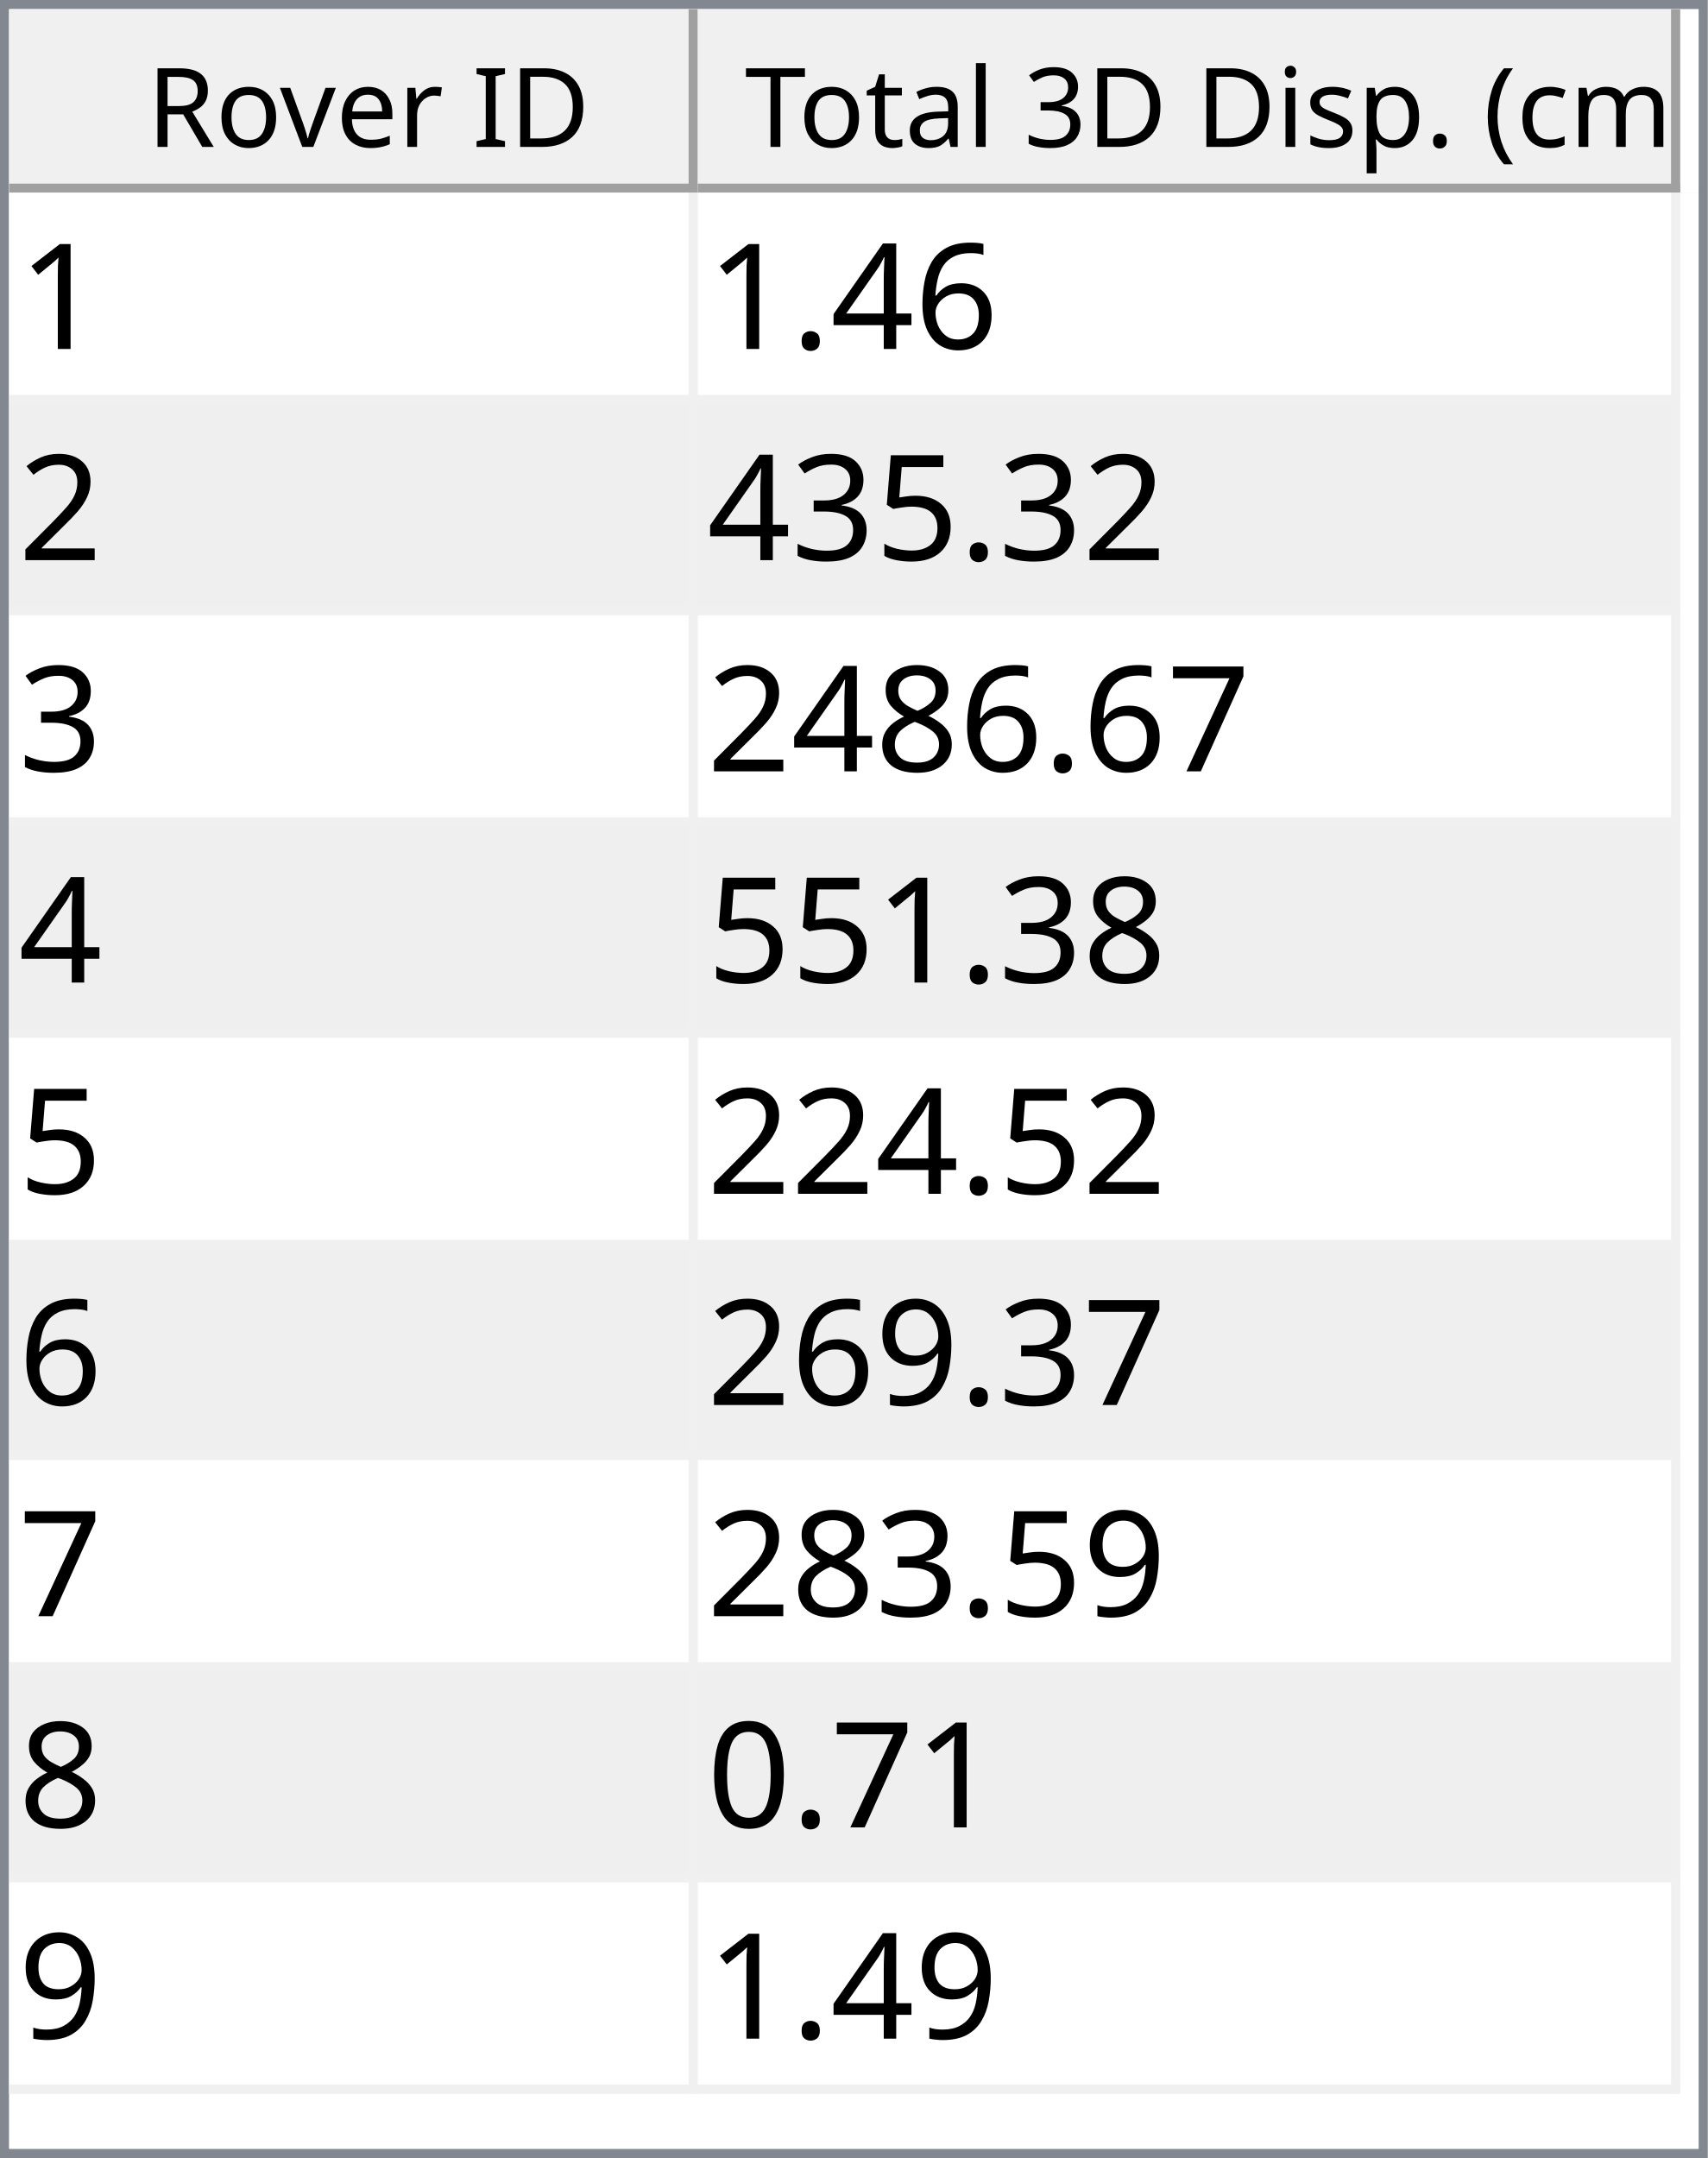
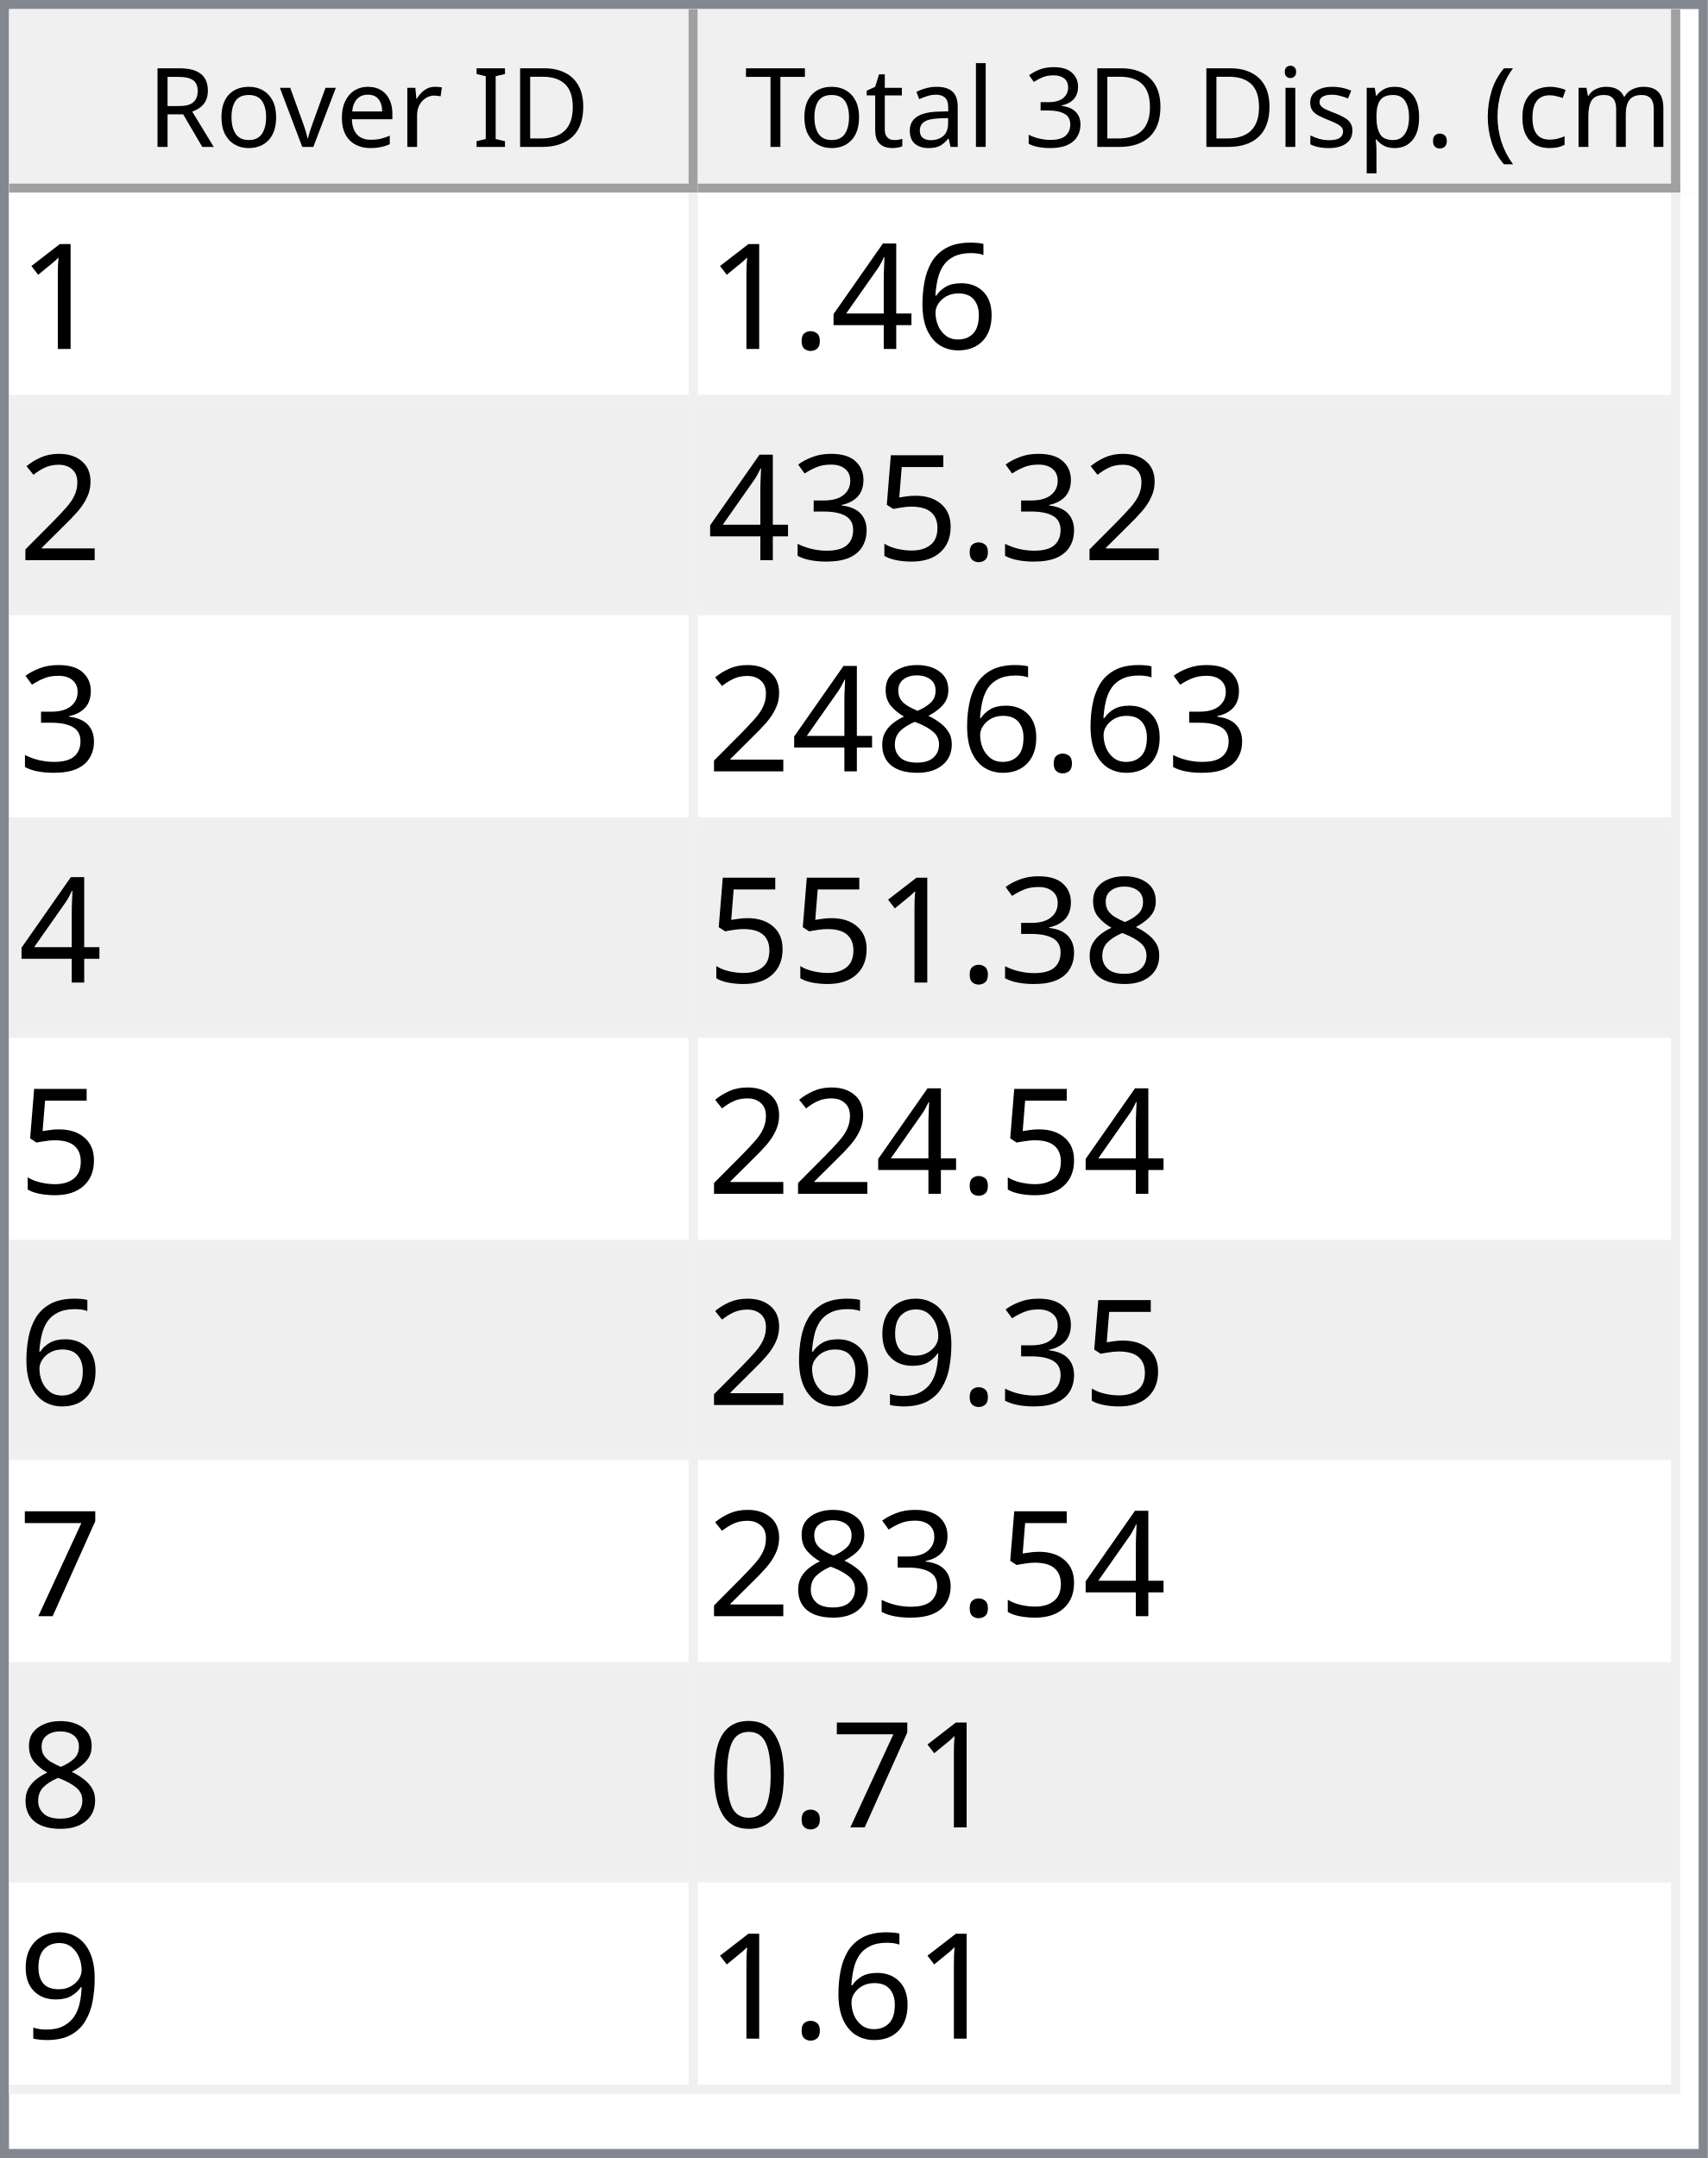
<svg xmlns="http://www.w3.org/2000/svg" style="fill-opacity:1; color-rendering:auto; color-interpolation:auto; text-rendering:auto; stroke:black; stroke-linecap:square; stroke-miterlimit:10; shape-rendering:auto; stroke-opacity:1; fill:black; stroke-dasharray:none; font-weight:normal; stroke-width:1; font-family:'Dialog'; font-style:normal; stroke-linejoin:miter; font-size:12px; stroke-dashoffset:0; image-rendering:auto;" width="186" height="235">
  <defs id="genericDefs" />
  <g>
    <defs id="defs1">
      <clipPath clipPathUnits="userSpaceOnUse" id="clipPath1">
        <path d="M0 0 L186 0 L186 235 L0 235 L0 0 Z" />
      </clipPath>
      <clipPath clipPathUnits="userSpaceOnUse" id="clipPath2">
        <path d="M0 0 L0 235 L186 235 L186 0 Z" />
      </clipPath>
      <clipPath clipPathUnits="userSpaceOnUse" id="clipPath3">
        <path d="M0 0 L0 20 L184 20 L184 0 Z" />
      </clipPath>
      <clipPath clipPathUnits="userSpaceOnUse" id="clipPath4">
        <path d="M0 0 L0 20 L75 20 L75 0 Z" />
      </clipPath>
      <clipPath clipPathUnits="userSpaceOnUse" id="clipPath5">
        <path d="M1 1 L1 19 L74 19 L74 1 Z" />
      </clipPath>
      <clipPath clipPathUnits="userSpaceOnUse" id="clipPath6">
        <path d="M0 0 L0 18 L73 18 L73 0 Z" />
      </clipPath>
      <clipPath clipPathUnits="userSpaceOnUse" id="clipPath7">
        <path d="M-0.5 -0.5 L-0.5 19.5 L74.5 19.5 L74.5 -0.5 Z" />
      </clipPath>
      <clipPath clipPathUnits="userSpaceOnUse" id="clipPath8">
        <path d="M0 0 L0 20 L107 20 L107 0 Z" />
      </clipPath>
      <clipPath clipPathUnits="userSpaceOnUse" id="clipPath9">
        <path d="M1 1 L1 19 L106 19 L106 1 Z" />
      </clipPath>
      <clipPath clipPathUnits="userSpaceOnUse" id="clipPath10">
        <path d="M0 0 L0 18 L105 18 L105 0 Z" />
      </clipPath>
      <clipPath clipPathUnits="userSpaceOnUse" id="clipPath11">
        <path d="M-0.5 -0.5 L-0.5 19.5 L106.5 19.5 L106.5 -0.5 Z" />
      </clipPath>
      <clipPath clipPathUnits="userSpaceOnUse" id="clipPath12">
        <path d="M0 0 L0 213 L184 213 L184 0 Z" />
      </clipPath>
      <clipPath clipPathUnits="userSpaceOnUse" id="clipPath13">
        <path d="M0 0 L0 207 L182 207 L182 0 Z" />
      </clipPath>
      <clipPath clipPathUnits="userSpaceOnUse" id="clipPath14">
        <path d="M-0.5 -0.5 L-0.5 206.5 L181.5 206.5 L181.5 -0.5 Z" />
      </clipPath>
      <clipPath clipPathUnits="userSpaceOnUse" id="clipPath15">
        <path d="M0 0 L0 22 L74 22 L74 0 Z" />
      </clipPath>
      <clipPath clipPathUnits="userSpaceOnUse" id="clipPath16">
        <path d="M0 0 L0 22 L106 22 L106 0 Z" />
      </clipPath>
      <font horiz-adv-x="64.551" id="font1">
        <font-face ascent="107.91" descent="25.098" units-per-em="100" style="font-style:normal; font-family:Segoe UI; font-weight:normal;" />
        <missing-glyph horiz-adv-x="64.551" d="M8.109 0 L8.109 68.266 L56.453 68.266 L56.453 0 L8.109 0 ZM15.328 7.234 L49.219 7.234 L49.219 61.031 L15.328 61.031 L15.328 7.234 Z" />
        <glyph unicode="D" horiz-adv-x="70.117" d="M9.188 0 L9.188 70.016 L28.516 70.016 Q65.531 70.016 65.531 35.891 Q65.531 19.672 55.25 9.836 Q44.969 0 27.734 0 L9.188 0 ZM17.391 62.594 L17.391 7.422 L27.828 7.422 Q41.609 7.422 49.273 14.797 Q56.938 22.172 56.938 35.688 Q56.938 62.594 28.328 62.594 L17.391 62.594 Z" />
        <glyph unicode="I" horiz-adv-x="26.611" d="M17.391 0 L9.188 0 L9.188 70.016 L17.391 70.016 L17.391 0 Z" />
        <glyph unicode=" " horiz-adv-x="27.393" d="" />
        <glyph unicode="r" horiz-adv-x="34.766" d="M34.188 41.891 Q32.078 43.5 28.125 43.5 Q23 43.5 19.555 38.672 Q16.109 33.844 16.109 25.484 L16.109 0 L8.109 0 L8.109 50 L16.109 50 L16.109 39.703 L16.312 39.703 Q18.016 44.969 21.531 47.922 Q25.047 50.875 29.391 50.875 Q32.516 50.875 34.188 50.203 L34.188 41.891 Z" />
        <glyph unicode="e" horiz-adv-x="52.295" d="M48.297 23 L12.984 23 Q13.188 14.656 17.484 10.109 Q21.781 5.562 29.297 5.562 Q37.75 5.562 44.828 11.141 L44.828 3.609 Q38.234 -1.172 27.391 -1.172 Q16.797 -1.172 10.742 5.641 Q4.688 12.453 4.688 24.812 Q4.688 36.469 11.305 43.82 Q17.922 51.172 27.734 51.172 Q37.547 51.172 42.922 44.828 Q48.297 38.484 48.297 27.203 L48.297 23 ZM40.094 29.781 Q40.047 36.719 36.75 40.578 Q33.453 44.438 27.594 44.438 Q21.922 44.438 17.969 40.383 Q14.016 36.328 13.094 29.781 L40.094 29.781 Z" />
        <glyph unicode="v" horiz-adv-x="47.9" d="M47.406 50 L27.484 0 L19.625 0 L0.688 50 L9.469 50 L22.172 13.672 Q23.578 9.672 23.922 6.688 L24.125 6.688 Q24.609 10.453 25.688 13.484 L38.969 50 L47.406 50 Z" />
        <glyph unicode="o" horiz-adv-x="58.594" d="M29 -1.172 Q17.922 -1.172 11.305 5.836 Q4.688 12.844 4.688 24.422 Q4.688 37.016 11.57 44.094 Q18.453 51.172 30.172 51.172 Q41.359 51.172 47.633 44.289 Q53.906 37.406 53.906 25.203 Q53.906 13.234 47.141 6.031 Q40.375 -1.172 29 -1.172 ZM29.594 44.438 Q21.875 44.438 17.383 39.188 Q12.891 33.938 12.891 24.703 Q12.891 15.828 17.43 10.695 Q21.969 5.562 29.594 5.562 Q37.359 5.562 41.531 10.594 Q45.703 15.625 45.703 24.906 Q45.703 34.281 41.531 39.359 Q37.359 44.438 29.594 44.438 Z" />
        <glyph unicode="R" horiz-adv-x="59.814" d="M59.375 0 L49.609 0 L37.891 19.625 Q36.281 22.359 34.766 24.289 Q33.25 26.219 31.664 27.438 Q30.078 28.656 28.25 29.219 Q26.422 29.781 24.125 29.781 L17.391 29.781 L17.391 0 L9.188 0 L9.188 70.016 L30.078 70.016 Q34.672 70.016 38.555 68.867 Q42.438 67.719 45.289 65.375 Q48.141 63.031 49.758 59.547 Q51.375 56.062 51.375 51.375 Q51.375 47.703 50.273 44.656 Q49.172 41.609 47.148 39.211 Q45.125 36.812 42.266 35.133 Q39.406 33.453 35.844 32.516 L35.844 32.328 Q37.594 31.547 38.891 30.547 Q40.188 29.547 41.359 28.18 Q42.531 26.812 43.68 25.078 Q44.828 23.344 46.234 21.047 L59.375 0 ZM17.391 62.594 L17.391 37.203 L28.516 37.203 Q31.594 37.203 34.203 38.133 Q36.812 39.062 38.719 40.797 Q40.625 42.531 41.703 45.047 Q42.781 47.562 42.781 50.688 Q42.781 56.297 39.141 59.445 Q35.5 62.594 28.609 62.594 L17.391 62.594 Z" />
        <glyph unicode=")" horiz-adv-x="30.176" d="M8.297 -15.922 L1.172 -15.922 Q16.406 2.344 16.406 26.812 Q16.406 51.469 1.078 70.016 L8.297 70.016 Q23.531 52.156 23.531 26.703 Q23.531 1.375 8.297 -15.922 Z" />
        <glyph unicode="m" horiz-adv-x="86.133" d="M79.109 0 L71.094 0 L71.094 28.719 Q71.094 37.016 68.531 40.727 Q65.969 44.438 59.906 44.438 Q54.781 44.438 51.195 39.75 Q47.609 35.062 47.609 28.516 L47.609 0 L39.594 0 L39.594 29.688 Q39.594 44.438 28.219 44.438 Q22.953 44.438 19.531 40.016 Q16.109 35.594 16.109 28.516 L16.109 0 L8.109 0 L8.109 50 L16.109 50 L16.109 42.094 L16.312 42.094 Q21.625 51.172 31.844 51.172 Q36.969 51.172 40.773 48.312 Q44.578 45.453 46 40.828 Q51.562 51.172 62.594 51.172 Q79.109 51.172 79.109 30.812 L79.109 0 Z" />
        <glyph unicode="c" horiz-adv-x="46.191" d="M42.188 2.297 Q36.422 -1.172 28.516 -1.172 Q17.828 -1.172 11.258 5.789 Q4.688 12.75 4.688 23.828 Q4.688 36.188 11.766 43.68 Q18.844 51.172 30.672 51.172 Q37.25 51.172 42.281 48.734 L42.281 40.531 Q36.719 44.438 30.375 44.438 Q22.703 44.438 17.797 38.945 Q12.891 33.453 12.891 24.516 Q12.891 15.719 17.508 10.641 Q22.125 5.562 29.891 5.562 Q36.422 5.562 42.188 9.906 L42.188 2.297 Z" />
        <glyph unicode="(" horiz-adv-x="30.176" d="M29.109 -15.922 L21.969 -15.922 Q6.844 1.375 6.844 26.703 Q6.844 52.156 21.969 70.016 L29.203 70.016 Q13.875 51.469 13.875 26.812 Q13.875 2.344 29.109 -15.922 Z" />
        <glyph unicode="." horiz-adv-x="21.68" d="M10.891 -1.078 Q8.641 -1.078 7.055 0.539 Q5.469 2.156 5.469 4.391 Q5.469 6.641 7.055 8.273 Q8.641 9.906 10.891 9.906 Q13.188 9.906 14.797 8.273 Q16.406 6.641 16.406 4.391 Q16.406 2.156 14.797 0.539 Q13.188 -1.078 10.891 -1.078 Z" />
        <glyph unicode="p" horiz-adv-x="58.789" d="M16.312 7.234 L16.109 7.234 L16.109 -23 L8.109 -23 L8.109 50 L16.109 50 L16.109 41.219 L16.312 41.219 Q22.219 51.172 33.594 51.172 Q43.266 51.172 48.688 44.461 Q54.109 37.75 54.109 26.469 Q54.109 13.922 48 6.375 Q41.891 -1.172 31.297 -1.172 Q21.578 -1.172 16.312 7.234 ZM16.109 27.391 L16.109 20.406 Q16.109 14.203 20.141 9.883 Q24.172 5.562 30.375 5.562 Q37.641 5.562 41.773 11.133 Q45.906 16.703 45.906 26.609 Q45.906 34.969 42.047 39.703 Q38.188 44.438 31.594 44.438 Q24.609 44.438 20.359 39.578 Q16.109 34.719 16.109 27.391 Z" />
        <glyph unicode="s" horiz-adv-x="42.432" d="M5.078 1.812 L5.078 10.406 Q11.625 5.562 19.484 5.562 Q30.031 5.562 30.031 12.594 Q30.031 14.594 29.125 15.992 Q28.219 17.391 26.68 18.461 Q25.141 19.531 23.07 20.383 Q21 21.234 18.609 22.172 Q15.281 23.484 12.766 24.828 Q10.25 26.172 8.57 27.859 Q6.891 29.547 6.031 31.695 Q5.172 33.844 5.172 36.719 Q5.172 40.234 6.789 42.945 Q8.406 45.656 11.086 47.484 Q13.766 49.312 17.211 50.242 Q20.656 51.172 24.312 51.172 Q30.812 51.172 35.938 48.922 L35.938 40.828 Q30.422 44.438 23.25 44.438 Q21 44.438 19.195 43.922 Q17.391 43.406 16.094 42.477 Q14.797 41.547 14.086 40.258 Q13.375 38.969 13.375 37.406 Q13.375 35.453 14.086 34.133 Q14.797 32.812 16.164 31.789 Q17.531 30.766 19.484 29.938 Q21.438 29.109 23.922 28.125 Q27.25 26.859 29.883 25.516 Q32.516 24.172 34.375 22.484 Q36.234 20.797 37.234 18.602 Q38.234 16.406 38.234 13.375 Q38.234 9.672 36.602 6.938 Q34.969 4.203 32.234 2.398 Q29.5 0.594 25.93 -0.289 Q22.359 -1.172 18.453 -1.172 Q10.75 -1.172 5.078 1.812 Z" />
        <glyph unicode="i" horiz-adv-x="24.219" d="M12.203 62.703 Q10.062 62.703 8.547 64.164 Q7.031 65.625 7.031 67.875 Q7.031 70.125 8.547 71.609 Q10.062 73.094 12.203 73.094 Q14.406 73.094 15.945 71.609 Q17.484 70.125 17.484 67.875 Q17.484 65.719 15.945 64.211 Q14.406 62.703 12.203 62.703 ZM16.109 0 L8.109 0 L8.109 50 L16.109 50 L16.109 0 Z" />
        <glyph unicode="3" horiz-adv-x="53.906" d="M46.531 19.828 Q46.531 15.094 44.75 11.211 Q42.969 7.328 39.719 4.57 Q36.469 1.812 31.93 0.297 Q27.391 -1.219 21.922 -1.219 Q11.922 -1.219 6 2.594 L6 11.188 Q13.094 5.609 22.219 5.609 Q25.875 5.609 28.828 6.539 Q31.781 7.469 33.906 9.227 Q36.031 10.984 37.18 13.477 Q38.328 15.969 38.328 19.094 Q38.328 32.812 18.797 32.812 L12.984 32.812 L12.984 39.594 L18.5 39.594 Q35.797 39.594 35.797 52.484 Q35.797 64.406 22.609 64.406 Q15.188 64.406 8.688 59.422 L8.688 67.188 Q15.375 71.188 24.609 71.188 Q29 71.188 32.57 69.969 Q36.141 68.75 38.68 66.555 Q41.219 64.359 42.609 61.281 Q44 58.203 44 54.5 Q44 40.672 30.031 36.719 L30.031 36.531 Q33.594 36.141 36.625 34.797 Q39.656 33.453 41.852 31.305 Q44.047 29.156 45.289 26.25 Q46.531 23.344 46.531 19.828 Z" />
        <glyph unicode="l" horiz-adv-x="24.219" d="M16.109 0 L8.109 0 L8.109 74.031 L16.109 74.031 L16.109 0 Z" />
        <glyph unicode="a" horiz-adv-x="50.879" d="M43.891 0 L35.891 0 L35.891 7.812 L35.688 7.812 Q30.469 -1.172 20.312 -1.172 Q12.844 -1.172 8.617 2.781 Q4.391 6.734 4.391 13.281 Q4.391 27.297 20.906 29.594 L35.891 31.688 Q35.891 44.438 25.594 44.438 Q16.547 44.438 9.281 38.281 L9.281 46.484 Q16.656 51.172 26.266 51.172 Q43.891 51.172 43.891 32.516 L43.891 0 ZM35.891 25.297 L23.828 23.641 Q18.266 22.859 15.43 20.875 Q12.594 18.891 12.594 13.875 Q12.594 10.203 15.211 7.883 Q17.828 5.562 22.172 5.562 Q28.125 5.562 32.008 9.742 Q35.891 13.922 35.891 20.312 L35.891 25.297 Z" />
        <glyph unicode="t" horiz-adv-x="33.887" d="M31.297 0.484 Q28.469 -1.078 23.828 -1.078 Q10.688 -1.078 10.688 13.578 L10.688 43.172 L2.094 43.172 L2.094 50 L10.688 50 L10.688 62.203 L18.703 64.797 L18.703 50 L31.297 50 L31.297 43.172 L18.703 43.172 L18.703 14.984 Q18.703 9.969 20.414 7.82 Q22.125 5.672 26.078 5.672 Q29.109 5.672 31.297 7.328 L31.297 0.484 Z" />
        <glyph unicode="T" horiz-adv-x="52.393" d="M50.594 62.594 L30.375 62.594 L30.375 0 L22.172 0 L22.172 62.594 L2 62.594 L2 70.016 L50.594 70.016 L50.594 62.594 Z" />
      </font>
      <font horiz-adv-x="75.0" id="font2">
        <font-face ascent="100.537" descent="21.973" units-per-em="100" style="font-style:normal; font-family:sans-serif; font-weight:normal;" />
        <missing-glyph horiz-adv-x="75.0" d="M12.5 0 L12.5 62.5 L62.5 62.5 L62.5 0 L12.5 0 ZM14.062 1.562 L60.938 1.562 L60.938 60.938 L14.062 60.938 L14.062 1.562 Z" />
        <glyph unicode="1" horiz-adv-x="55.615" d="M37.25 0 L28.469 0 L28.469 56 Q25.297 52.984 20.141 49.953 Q14.984 46.922 10.891 45.406 L10.891 53.906 Q18.266 57.375 23.781 62.305 Q29.297 67.234 31.594 71.875 L37.25 71.875 L37.25 0 Z" />
        <glyph unicode="6" horiz-adv-x="55.615" d="M49.75 54.047 L41.016 53.375 Q39.844 58.547 37.703 60.891 Q34.125 64.656 28.906 64.656 Q24.703 64.656 21.531 62.312 Q17.391 59.281 14.992 53.469 Q12.594 47.656 12.5 36.922 Q15.672 41.75 20.266 44.094 Q24.859 46.438 29.891 46.438 Q38.672 46.438 44.852 39.969 Q51.031 33.5 51.031 23.25 Q51.031 16.5 48.125 10.719 Q45.219 4.938 40.141 1.859 Q35.062 -1.219 28.609 -1.219 Q17.625 -1.219 10.695 6.859 Q3.766 14.938 3.766 33.5 Q3.766 54.25 11.422 63.672 Q18.109 71.875 29.438 71.875 Q37.891 71.875 43.289 67.141 Q48.688 62.406 49.75 54.047 ZM13.875 23.188 Q13.875 18.656 15.797 14.508 Q17.719 10.359 21.188 8.18 Q24.656 6 28.469 6 Q34.031 6 38.039 10.492 Q42.047 14.984 42.047 22.703 Q42.047 30.125 38.086 34.398 Q34.125 38.672 28.125 38.672 Q22.172 38.672 18.023 34.398 Q13.875 30.125 13.875 23.188 Z" />
        <glyph unicode="4" horiz-adv-x="55.615" d="M32.328 0 L32.328 17.141 L1.266 17.141 L1.266 25.203 L33.938 71.578 L41.109 71.578 L41.109 25.203 L50.781 25.203 L50.781 17.141 L41.109 17.141 L41.109 0 L32.328 0 ZM32.328 25.203 L32.328 57.469 L9.906 25.203 L32.328 25.203 Z" />
        <glyph unicode="." horiz-adv-x="27.783" d="M9.078 0 L9.078 10.016 L19.094 10.016 L19.094 0 L9.078 0 Z" />
        <glyph unicode="2" horiz-adv-x="55.615" d="M50.344 8.453 L50.344 0 L3.031 0 Q2.938 3.172 4.047 6.109 Q5.859 10.938 9.836 15.625 Q13.812 20.312 21.344 26.469 Q33.016 36.031 37.117 41.625 Q41.219 47.219 41.219 52.203 Q41.219 57.422 37.477 61.008 Q33.734 64.594 27.734 64.594 Q21.391 64.594 17.578 60.789 Q13.766 56.984 13.719 50.25 L4.688 51.172 Q5.609 61.281 11.664 66.578 Q17.719 71.875 27.938 71.875 Q38.234 71.875 44.242 66.164 Q50.25 60.453 50.25 52 Q50.25 47.703 48.492 43.555 Q46.734 39.406 42.656 34.812 Q38.578 30.219 29.109 22.219 Q21.188 15.578 18.945 13.211 Q16.703 10.844 15.234 8.453 L50.344 8.453 Z" />
        <glyph unicode="5" horiz-adv-x="55.615" d="M4.156 18.75 L13.375 19.531 Q14.406 12.797 18.141 9.398 Q21.875 6 27.156 6 Q33.5 6 37.891 10.789 Q42.281 15.578 42.281 23.484 Q42.281 31 38.062 35.352 Q33.844 39.703 27 39.703 Q22.75 39.703 19.336 37.773 Q15.922 35.844 13.969 32.766 L5.719 33.844 L12.641 70.609 L48.25 70.609 L48.25 62.203 L19.672 62.203 L15.828 42.969 Q22.266 47.469 29.344 47.469 Q38.719 47.469 45.164 40.969 Q51.609 34.469 51.609 24.266 Q51.609 14.547 45.953 7.469 Q39.062 -1.219 27.156 -1.219 Q17.391 -1.219 11.211 4.25 Q5.031 9.719 4.156 18.75 Z" />
        <glyph unicode="3" horiz-adv-x="55.615" d="M4.203 18.891 L12.984 20.062 Q14.5 12.594 18.141 9.297 Q21.781 6 27 6 Q33.203 6 37.477 10.297 Q41.75 14.594 41.75 20.953 Q41.75 27 37.797 30.93 Q33.844 34.859 27.734 34.859 Q25.25 34.859 21.531 33.891 L22.516 41.609 Q23.391 41.5 23.922 41.5 Q29.547 41.5 34.039 44.43 Q38.531 47.359 38.531 53.469 Q38.531 58.297 35.258 61.477 Q31.984 64.656 26.812 64.656 Q21.688 64.656 18.266 61.43 Q14.844 58.203 13.875 51.766 L5.078 53.328 Q6.688 62.156 12.398 67.016 Q18.109 71.875 26.609 71.875 Q32.469 71.875 37.398 69.359 Q42.328 66.844 44.945 62.5 Q47.562 58.156 47.562 53.266 Q47.562 48.641 45.07 44.828 Q42.578 41.016 37.703 38.766 Q44.047 37.312 47.562 32.695 Q51.078 28.078 51.078 21.141 Q51.078 11.766 44.242 5.25 Q37.406 -1.266 26.953 -1.266 Q17.531 -1.266 11.305 4.352 Q5.078 9.969 4.203 18.891 Z" />
-         <glyph unicode="7" horiz-adv-x="55.615" d="M4.734 62.203 L4.734 70.656 L51.078 70.656 L51.078 63.812 Q44.234 56.547 37.523 44.484 Q30.812 32.422 27.156 19.672 Q24.516 10.688 23.781 0 L14.75 0 Q14.891 8.453 18.062 20.414 Q21.234 32.375 27.172 43.484 Q33.109 54.594 39.797 62.203 L4.734 62.203 Z" />
        <glyph unicode="8" horiz-adv-x="55.615" d="M17.672 38.812 Q12.203 40.828 9.57 44.539 Q6.938 48.25 6.938 53.422 Q6.938 61.234 12.555 66.555 Q18.172 71.875 27.484 71.875 Q36.859 71.875 42.578 66.43 Q48.297 60.984 48.297 53.172 Q48.297 48.188 45.68 44.508 Q43.062 40.828 37.75 38.812 Q44.344 36.672 47.781 31.883 Q51.219 27.094 51.219 20.453 Q51.219 11.281 44.727 5.031 Q38.234 -1.219 27.641 -1.219 Q17.047 -1.219 10.547 5.055 Q4.047 11.328 4.047 20.703 Q4.047 27.688 7.594 32.398 Q11.141 37.109 17.672 38.812 ZM15.922 53.719 Q15.922 48.641 19.195 45.414 Q22.469 42.188 27.688 42.188 Q32.766 42.188 36.016 45.383 Q39.266 48.578 39.266 53.219 Q39.266 58.062 35.914 61.359 Q32.562 64.656 27.594 64.656 Q22.562 64.656 19.242 61.43 Q15.922 58.203 15.922 53.719 ZM13.094 20.656 Q13.094 16.891 14.875 13.375 Q16.656 9.859 20.172 7.93 Q23.688 6 27.734 6 Q34.031 6 38.133 10.055 Q42.234 14.109 42.234 20.359 Q42.234 26.703 38.016 30.859 Q33.797 35.016 27.438 35.016 Q21.234 35.016 17.164 30.914 Q13.094 26.812 13.094 20.656 Z" />
        <glyph unicode="9" horiz-adv-x="55.615" d="M5.469 16.547 L13.922 17.328 Q14.984 11.375 18.016 8.688 Q21.047 6 25.781 6 Q29.828 6 32.883 7.859 Q35.938 9.719 37.891 12.82 Q39.844 15.922 41.164 21.195 Q42.484 26.469 42.484 31.938 Q42.484 32.516 42.438 33.688 Q39.797 29.5 35.234 26.883 Q30.672 24.266 25.344 24.266 Q16.453 24.266 10.305 30.711 Q4.156 37.156 4.156 47.703 Q4.156 58.594 10.578 65.234 Q17 71.875 26.656 71.875 Q33.641 71.875 39.43 68.117 Q45.219 64.359 48.219 57.398 Q51.219 50.438 51.219 37.25 Q51.219 23.531 48.242 15.406 Q45.266 7.281 39.383 3.031 Q33.5 -1.219 25.594 -1.219 Q17.188 -1.219 11.867 3.445 Q6.547 8.109 5.469 16.547 ZM41.453 48.141 Q41.453 55.719 37.43 60.156 Q33.406 64.594 27.734 64.594 Q21.875 64.594 17.531 59.812 Q13.188 55.031 13.188 47.406 Q13.188 40.578 17.312 36.305 Q21.438 32.031 27.484 32.031 Q33.594 32.031 37.523 36.305 Q41.453 40.578 41.453 48.141 Z" />
+         <glyph unicode="7" horiz-adv-x="55.615" d="M4.734 62.203 L4.734 70.656 L51.078 70.656 L51.078 63.812 Q44.234 56.547 37.523 44.484 Q30.812 32.422 27.156 19.672 Q24.516 10.688 23.781 0 L14.75 0 Q14.891 8.453 18.062 20.414 Q21.234 32.375 27.172 43.484 Q33.109 54.594 39.797 62.203 L4.734 62.203 Z" />
        <glyph unicode="0" horiz-adv-x="55.615" d="M4.156 35.297 Q4.156 48 6.766 55.742 Q9.375 63.484 14.523 67.68 Q19.672 71.875 27.484 71.875 Q33.25 71.875 37.594 69.555 Q41.938 67.234 44.773 62.867 Q47.609 58.5 49.219 52.227 Q50.828 45.953 50.828 35.297 Q50.828 22.703 48.242 14.969 Q45.656 7.234 40.508 3.008 Q35.359 -1.219 27.484 -1.219 Q17.141 -1.219 11.234 6.203 Q4.156 15.141 4.156 35.297 ZM13.188 35.297 Q13.188 17.672 17.312 11.836 Q21.438 6 27.484 6 Q33.547 6 37.672 11.859 Q41.797 17.719 41.797 35.297 Q41.797 52.984 37.672 58.789 Q33.547 64.594 27.391 64.594 Q21.344 64.594 17.719 59.469 Q13.188 52.938 13.188 35.297 Z" />
      </font>
    </defs>
    <g style="fill:white; stroke:white;">
      <rect x="0" y="0" width="186" style="clip-path:url(#clipPath1); stroke:none;" height="235" />
    </g>
    <g style="fill:white; text-rendering:optimizeSpeed; color-rendering:optimizeSpeed; image-rendering:optimizeSpeed; shape-rendering:crispEdges; stroke:white; color-interpolation:sRGB;">
      <rect x="0" width="186" height="235" y="0" style="stroke:none;" />
      <path style="stroke:none;" d="M0 235 L186 235 L186 0 L0 0 Z" />
    </g>
    <g style="fill:rgb(240,240,240); font-family:'Segoe UI'; stroke:rgb(240,240,240);">
      <rect x="0" y="0" width="186" style="clip-path:url(#clipPath2); stroke:none;" height="235" />
    </g>
    <g style="fill:rgb(130,135,144); font-family:'Segoe UI'; stroke:rgb(130,135,144);">
      <path d="M0 0 L186 0 L186 235 L0 235 L0 0 ZM1 1 L185 1 L185 234 L1 234 L1 1 Z" style="fill-rule:evenodd; clip-path:url(#clipPath2); stroke:none;" />
    </g>
    <g style="fill:white; font-family:'Segoe UI'; stroke:white;" transform="translate(1,1)">
      <rect x="0" y="0" width="184" style="clip-path:url(#clipPath3); stroke:none;" height="20" />
    </g>
    <g style="fill:rgb(240,240,240); font-family:'Segoe UI'; stroke:rgb(240,240,240);" transform="translate(1,1)">
      <rect x="0" y="0" width="75" style="clip-path:url(#clipPath4); stroke:none;" height="20" />
    </g>
    <g style="font-family:'Segoe UI';" transform="translate(2,2)">
      <text x="14" xml:space="preserve" y="14" style="clip-path:url(#clipPath6); stroke:none;">Rover ID</text>
    </g>
    <g style="fill:rgb(160,160,160); font-family:'Segoe UI'; stroke:rgb(160,160,160); stroke-linejoin:bevel;" transform="translate(1.5,1.5)">
      <line x1="74" x2="74" y1="0" style="fill:none; clip-path:url(#clipPath7);" y2="19" />
    </g>
    <g style="fill:rgb(160,160,160); font-family:'Segoe UI'; stroke:rgb(160,160,160); stroke-linejoin:bevel;" transform="matrix(1,0,0,1,1,1) translate(0.5,0.5)">
      <line x1="0" x2="74" y1="19" style="fill:none; clip-path:url(#clipPath7);" y2="19" />
    </g>
    <g style="fill:rgb(240,240,240); font-family:'Segoe UI'; stroke:rgb(240,240,240);" transform="translate(76,1)">
      <rect x="0" y="0" width="107" style="clip-path:url(#clipPath8); stroke:none;" height="20" />
    </g>
    <g style="font-family:'Segoe UI';" transform="translate(77,2)">
      <text x="1" xml:space="preserve" y="14" style="clip-path:url(#clipPath10); stroke:none;"> Total 3D Disp. (cm)</text>
    </g>
    <g style="fill:rgb(160,160,160); font-family:'Segoe UI'; stroke:rgb(160,160,160); stroke-linejoin:bevel;" transform="translate(76.5,1.5)">
      <line x1="106" x2="106" y1="0" style="fill:none; clip-path:url(#clipPath11);" y2="19" />
    </g>
    <g style="fill:rgb(160,160,160); font-family:'Segoe UI'; stroke:rgb(160,160,160); stroke-linejoin:bevel;" transform="matrix(1,0,0,1,76,1) translate(0.5,0.5)">
      <line x1="0" x2="106" y1="19" style="fill:none; clip-path:url(#clipPath11);" y2="19" />
    </g>
    <g style="fill:white; font-family:'Segoe UI'; stroke:white;" transform="translate(1,21)">
      <rect x="0" y="0" width="184" style="clip-path:url(#clipPath12); stroke:none;" height="213" />
    </g>
    <g style="fill:rgb(240,240,240); font-size:16px; font-family:sans-serif; stroke:rgb(240,240,240);" transform="translate(1,21)">
      <rect x="0" y="0" width="182" style="clip-path:url(#clipPath13); stroke:none;" height="207" />
      <line transform="translate(0.5,0.5)" x1="0" x2="181" y1="22" style="clip-path:url(#clipPath14); fill:none; stroke-linejoin:bevel;" y2="22" />
    </g>
    <g transform="matrix(1,0,0,1,1,21) translate(0.5,0.5)" style="fill:rgb(240,240,240); font-size:16px; font-family:sans-serif; stroke:rgb(240,240,240); stroke-linejoin:bevel;">
      <line x1="0" x2="181" y1="45" style="fill:none; clip-path:url(#clipPath14);" y2="45" />
    </g>
    <g transform="matrix(1,0,0,1,1,21) translate(0.5,0.5)" style="fill:rgb(240,240,240); font-size:16px; font-family:sans-serif; stroke:rgb(240,240,240); stroke-linejoin:bevel;">
      <line x1="0" x2="181" y1="68" style="fill:none; clip-path:url(#clipPath14);" y2="68" />
    </g>
    <g transform="matrix(1,0,0,1,1,21) translate(0.5,0.5)" style="fill:rgb(240,240,240); font-size:16px; font-family:sans-serif; stroke:rgb(240,240,240); stroke-linejoin:bevel;">
      <line x1="0" x2="181" y1="91" style="fill:none; clip-path:url(#clipPath14);" y2="91" />
    </g>
    <g transform="matrix(1,0,0,1,1,21) translate(0.5,0.5)" style="fill:rgb(240,240,240); font-size:16px; font-family:sans-serif; stroke:rgb(240,240,240); stroke-linejoin:bevel;">
      <line x1="0" x2="181" y1="114" style="fill:none; clip-path:url(#clipPath14);" y2="114" />
    </g>
    <g transform="matrix(1,0,0,1,1,21) translate(0.5,0.5)" style="fill:rgb(240,240,240); font-size:16px; font-family:sans-serif; stroke:rgb(240,240,240); stroke-linejoin:bevel;">
      <line x1="0" x2="181" y1="137" style="fill:none; clip-path:url(#clipPath14);" y2="137" />
    </g>
    <g transform="matrix(1,0,0,1,1,21) translate(0.5,0.5)" style="fill:rgb(240,240,240); font-size:16px; font-family:sans-serif; stroke:rgb(240,240,240); stroke-linejoin:bevel;">
      <line x1="0" x2="181" y1="160" style="fill:none; clip-path:url(#clipPath14);" y2="160" />
    </g>
    <g transform="matrix(1,0,0,1,1,21) translate(0.5,0.5)" style="fill:rgb(240,240,240); font-size:16px; font-family:sans-serif; stroke:rgb(240,240,240); stroke-linejoin:bevel;">
      <line x1="0" x2="181" y1="183" style="fill:none; clip-path:url(#clipPath14);" y2="183" />
    </g>
    <g transform="matrix(1,0,0,1,1,21) translate(0.5,0.5)" style="fill:rgb(240,240,240); font-size:16px; font-family:sans-serif; stroke:rgb(240,240,240); stroke-linejoin:bevel;">
      <line x1="0" x2="181" y1="206" style="fill:none; clip-path:url(#clipPath14);" y2="206" />
    </g>
    <g transform="matrix(1,0,0,1,1,21) translate(0.5,0.5)" style="fill:rgb(240,240,240); font-size:16px; font-family:sans-serif; stroke:rgb(240,240,240); stroke-linejoin:bevel;">
      <line x1="74" x2="74" y1="0" style="fill:none; clip-path:url(#clipPath14);" y2="206" />
    </g>
    <g transform="matrix(1,0,0,1,1,21) translate(0.5,0.5)" style="fill:rgb(240,240,240); font-size:16px; font-family:sans-serif; stroke:rgb(240,240,240); stroke-linejoin:bevel;">
      <line x1="181" x2="181" y1="0" style="fill:none; clip-path:url(#clipPath14);" y2="206" />
    </g>
    <g style="fill:white; font-size:16px; font-family:sans-serif; stroke:white;" transform="matrix(1,0,0,1,1,21)">
      <rect x="0" y="0" width="74" style="clip-path:url(#clipPath15); stroke:none;" height="22" />
      <text x="1" y="17" style="fill:black; clip-path:url(#clipPath15); stroke:none;" xml:space="preserve">1</text>
    </g>
    <g style="fill:white; font-size:16px; font-family:sans-serif; stroke:white;" transform="matrix(1,0,0,1,1,21) translate(75,0)">
      <rect x="0" y="0" width="106" style="clip-path:url(#clipPath16); stroke:none;" height="22" />
      <text x="1" y="17" style="fill:black; clip-path:url(#clipPath16); stroke:none;" xml:space="preserve">1.46</text>
    </g>
    <g style="fill:rgb(239,239,239); font-size:16px; font-family:sans-serif; stroke:rgb(239,239,239);" transform="matrix(1,0,0,1,1,21) translate(0,23)">
      <rect x="0" y="0" width="74" style="clip-path:url(#clipPath15); stroke:none;" height="22" />
      <text x="1" y="17" style="fill:black; clip-path:url(#clipPath15); stroke:none;" xml:space="preserve">2</text>
    </g>
    <g style="fill:rgb(239,239,239); font-size:16px; font-family:sans-serif; stroke:rgb(239,239,239);" transform="matrix(1,0,0,1,1,21) translate(75,23)">
      <rect x="0" y="0" width="106" style="clip-path:url(#clipPath16); stroke:none;" height="22" />
      <text x="1" y="17" style="fill:black; clip-path:url(#clipPath16); stroke:none;" xml:space="preserve">435.32</text>
    </g>
    <g style="fill:white; font-size:16px; font-family:sans-serif; stroke:white;" transform="matrix(1,0,0,1,1,21) translate(0,46)">
      <rect x="0" y="0" width="74" style="clip-path:url(#clipPath15); stroke:none;" height="22" />
      <text x="1" y="17" style="fill:black; clip-path:url(#clipPath15); stroke:none;" xml:space="preserve">3</text>
    </g>
    <g style="fill:white; font-size:16px; font-family:sans-serif; stroke:white;" transform="matrix(1,0,0,1,1,21) translate(75,46)">
      <rect x="0" y="0" width="106" style="clip-path:url(#clipPath16); stroke:none;" height="22" />
-       <text x="1" y="17" style="fill:black; clip-path:url(#clipPath16); stroke:none;" xml:space="preserve">2486.67</text>
+       <text x="1" y="17" style="fill:black; clip-path:url(#clipPath16); stroke:none;" xml:space="preserve">2486.63</text>
    </g>
    <g style="fill:rgb(239,239,239); font-size:16px; font-family:sans-serif; stroke:rgb(239,239,239);" transform="matrix(1,0,0,1,1,21) translate(0,69)">
      <rect x="0" y="0" width="74" style="clip-path:url(#clipPath15); stroke:none;" height="22" />
      <text x="1" y="17" style="fill:black; clip-path:url(#clipPath15); stroke:none;" xml:space="preserve">4</text>
    </g>
    <g style="fill:rgb(239,239,239); font-size:16px; font-family:sans-serif; stroke:rgb(239,239,239);" transform="matrix(1,0,0,1,1,21) translate(75,69)">
      <rect x="0" y="0" width="106" style="clip-path:url(#clipPath16); stroke:none;" height="22" />
      <text x="1" y="17" style="fill:black; clip-path:url(#clipPath16); stroke:none;" xml:space="preserve">551.38</text>
    </g>
    <g style="fill:white; font-size:16px; font-family:sans-serif; stroke:white;" transform="matrix(1,0,0,1,1,21) translate(0,92)">
      <rect x="0" y="0" width="74" style="clip-path:url(#clipPath15); stroke:none;" height="22" />
      <text x="1" y="17" style="fill:black; clip-path:url(#clipPath15); stroke:none;" xml:space="preserve">5</text>
    </g>
    <g style="fill:white; font-size:16px; font-family:sans-serif; stroke:white;" transform="matrix(1,0,0,1,1,21) translate(75,92)">
      <rect x="0" y="0" width="106" style="clip-path:url(#clipPath16); stroke:none;" height="22" />
-       <text x="1" y="17" style="fill:black; clip-path:url(#clipPath16); stroke:none;" xml:space="preserve">224.52</text>
+       <text x="1" y="17" style="fill:black; clip-path:url(#clipPath16); stroke:none;" xml:space="preserve">224.54</text>
    </g>
    <g style="fill:rgb(239,239,239); font-size:16px; font-family:sans-serif; stroke:rgb(239,239,239);" transform="matrix(1,0,0,1,1,21) translate(0,115)">
      <rect x="0" y="0" width="74" style="clip-path:url(#clipPath15); stroke:none;" height="22" />
      <text x="1" y="17" style="fill:black; clip-path:url(#clipPath15); stroke:none;" xml:space="preserve">6</text>
    </g>
    <g style="fill:rgb(239,239,239); font-size:16px; font-family:sans-serif; stroke:rgb(239,239,239);" transform="matrix(1,0,0,1,1,21) translate(75,115)">
      <rect x="0" y="0" width="106" style="clip-path:url(#clipPath16); stroke:none;" height="22" />
-       <text x="1" y="17" style="fill:black; clip-path:url(#clipPath16); stroke:none;" xml:space="preserve">269.37</text>
+       <text x="1" y="17" style="fill:black; clip-path:url(#clipPath16); stroke:none;" xml:space="preserve">269.35</text>
    </g>
    <g style="fill:white; font-size:16px; font-family:sans-serif; stroke:white;" transform="matrix(1,0,0,1,1,21) translate(0,138)">
      <rect x="0" y="0" width="74" style="clip-path:url(#clipPath15); stroke:none;" height="22" />
      <text x="1" y="17" style="fill:black; clip-path:url(#clipPath15); stroke:none;" xml:space="preserve">7</text>
    </g>
    <g style="fill:white; font-size:16px; font-family:sans-serif; stroke:white;" transform="matrix(1,0,0,1,1,21) translate(75,138)">
      <rect x="0" y="0" width="106" style="clip-path:url(#clipPath16); stroke:none;" height="22" />
-       <text x="1" y="17" style="fill:black; clip-path:url(#clipPath16); stroke:none;" xml:space="preserve">283.59</text>
+       <text x="1" y="17" style="fill:black; clip-path:url(#clipPath16); stroke:none;" xml:space="preserve">283.54</text>
    </g>
    <g style="fill:rgb(239,239,239); font-size:16px; font-family:sans-serif; stroke:rgb(239,239,239);" transform="matrix(1,0,0,1,1,21) translate(0,161)">
      <rect x="0" y="0" width="74" style="clip-path:url(#clipPath15); stroke:none;" height="22" />
      <text x="1" y="17" style="fill:black; clip-path:url(#clipPath15); stroke:none;" xml:space="preserve">8</text>
    </g>
    <g style="fill:rgb(239,239,239); font-size:16px; font-family:sans-serif; stroke:rgb(239,239,239);" transform="matrix(1,0,0,1,1,21) translate(75,161)">
      <rect x="0" y="0" width="106" style="clip-path:url(#clipPath16); stroke:none;" height="22" />
      <text x="1" y="17" style="fill:black; clip-path:url(#clipPath16); stroke:none;" xml:space="preserve">0.71</text>
    </g>
    <g style="fill:white; font-size:16px; font-family:sans-serif; stroke:white;" transform="matrix(1,0,0,1,1,21) translate(0,184)">
      <rect x="0" y="0" width="74" style="clip-path:url(#clipPath15); stroke:none;" height="22" />
      <text x="1" y="17" style="fill:black; clip-path:url(#clipPath15); stroke:none;" xml:space="preserve">9</text>
    </g>
    <g style="fill:white; font-size:16px; font-family:sans-serif; stroke:white;" transform="matrix(1,0,0,1,1,21) translate(75,184)">
      <rect x="0" y="0" width="106" style="clip-path:url(#clipPath16); stroke:none;" height="22" />
-       <text x="1" y="17" style="fill:black; clip-path:url(#clipPath16); stroke:none;" xml:space="preserve">1.49</text>
+       <text x="1" y="17" style="fill:black; clip-path:url(#clipPath16); stroke:none;" xml:space="preserve">1.61</text>
    </g>
  </g>
</svg>
